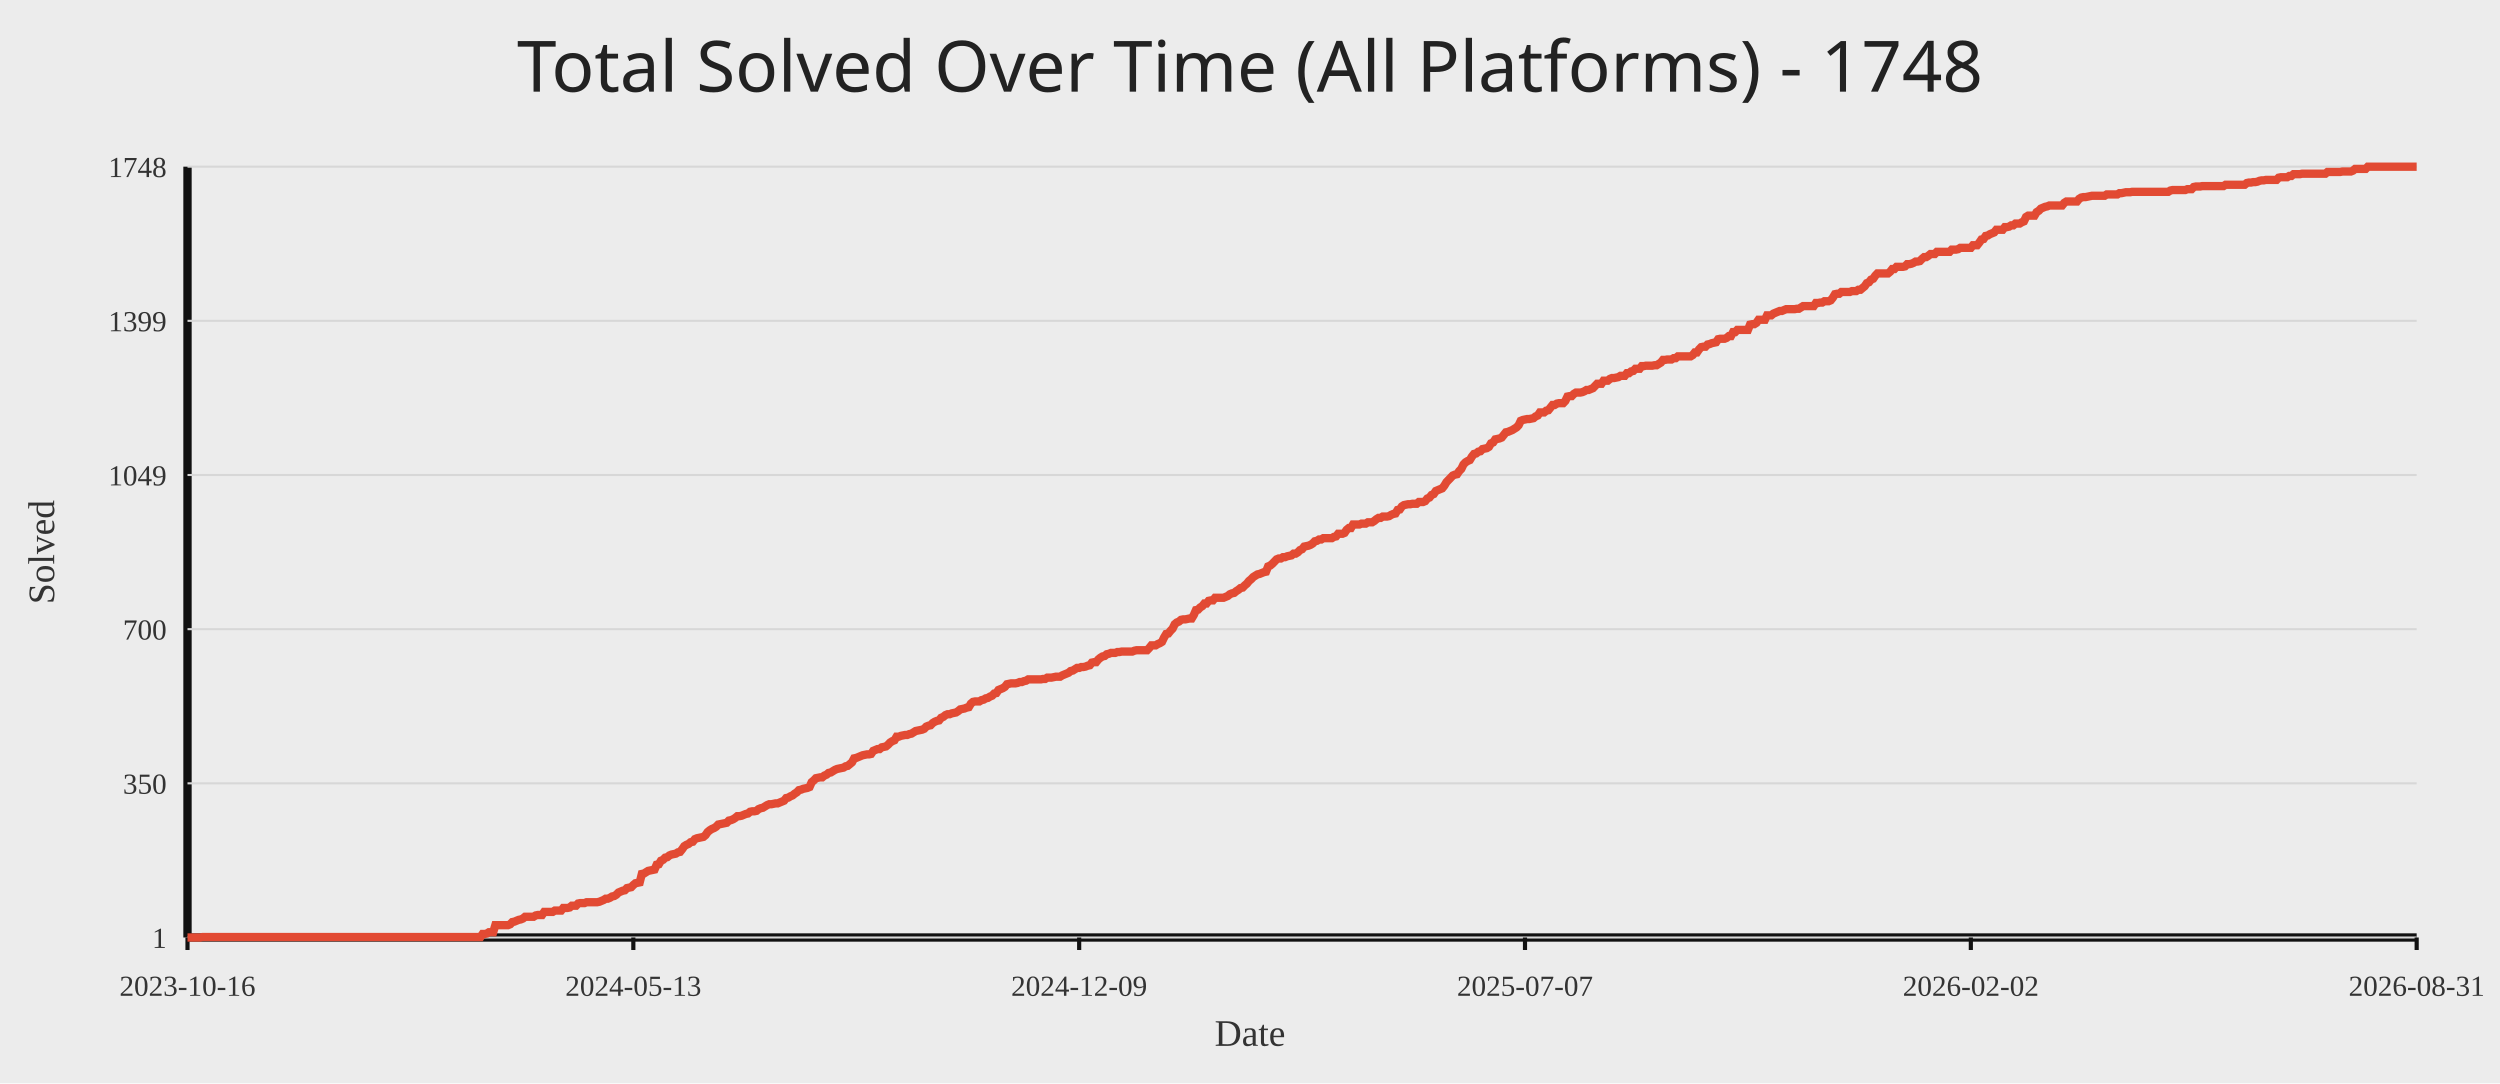
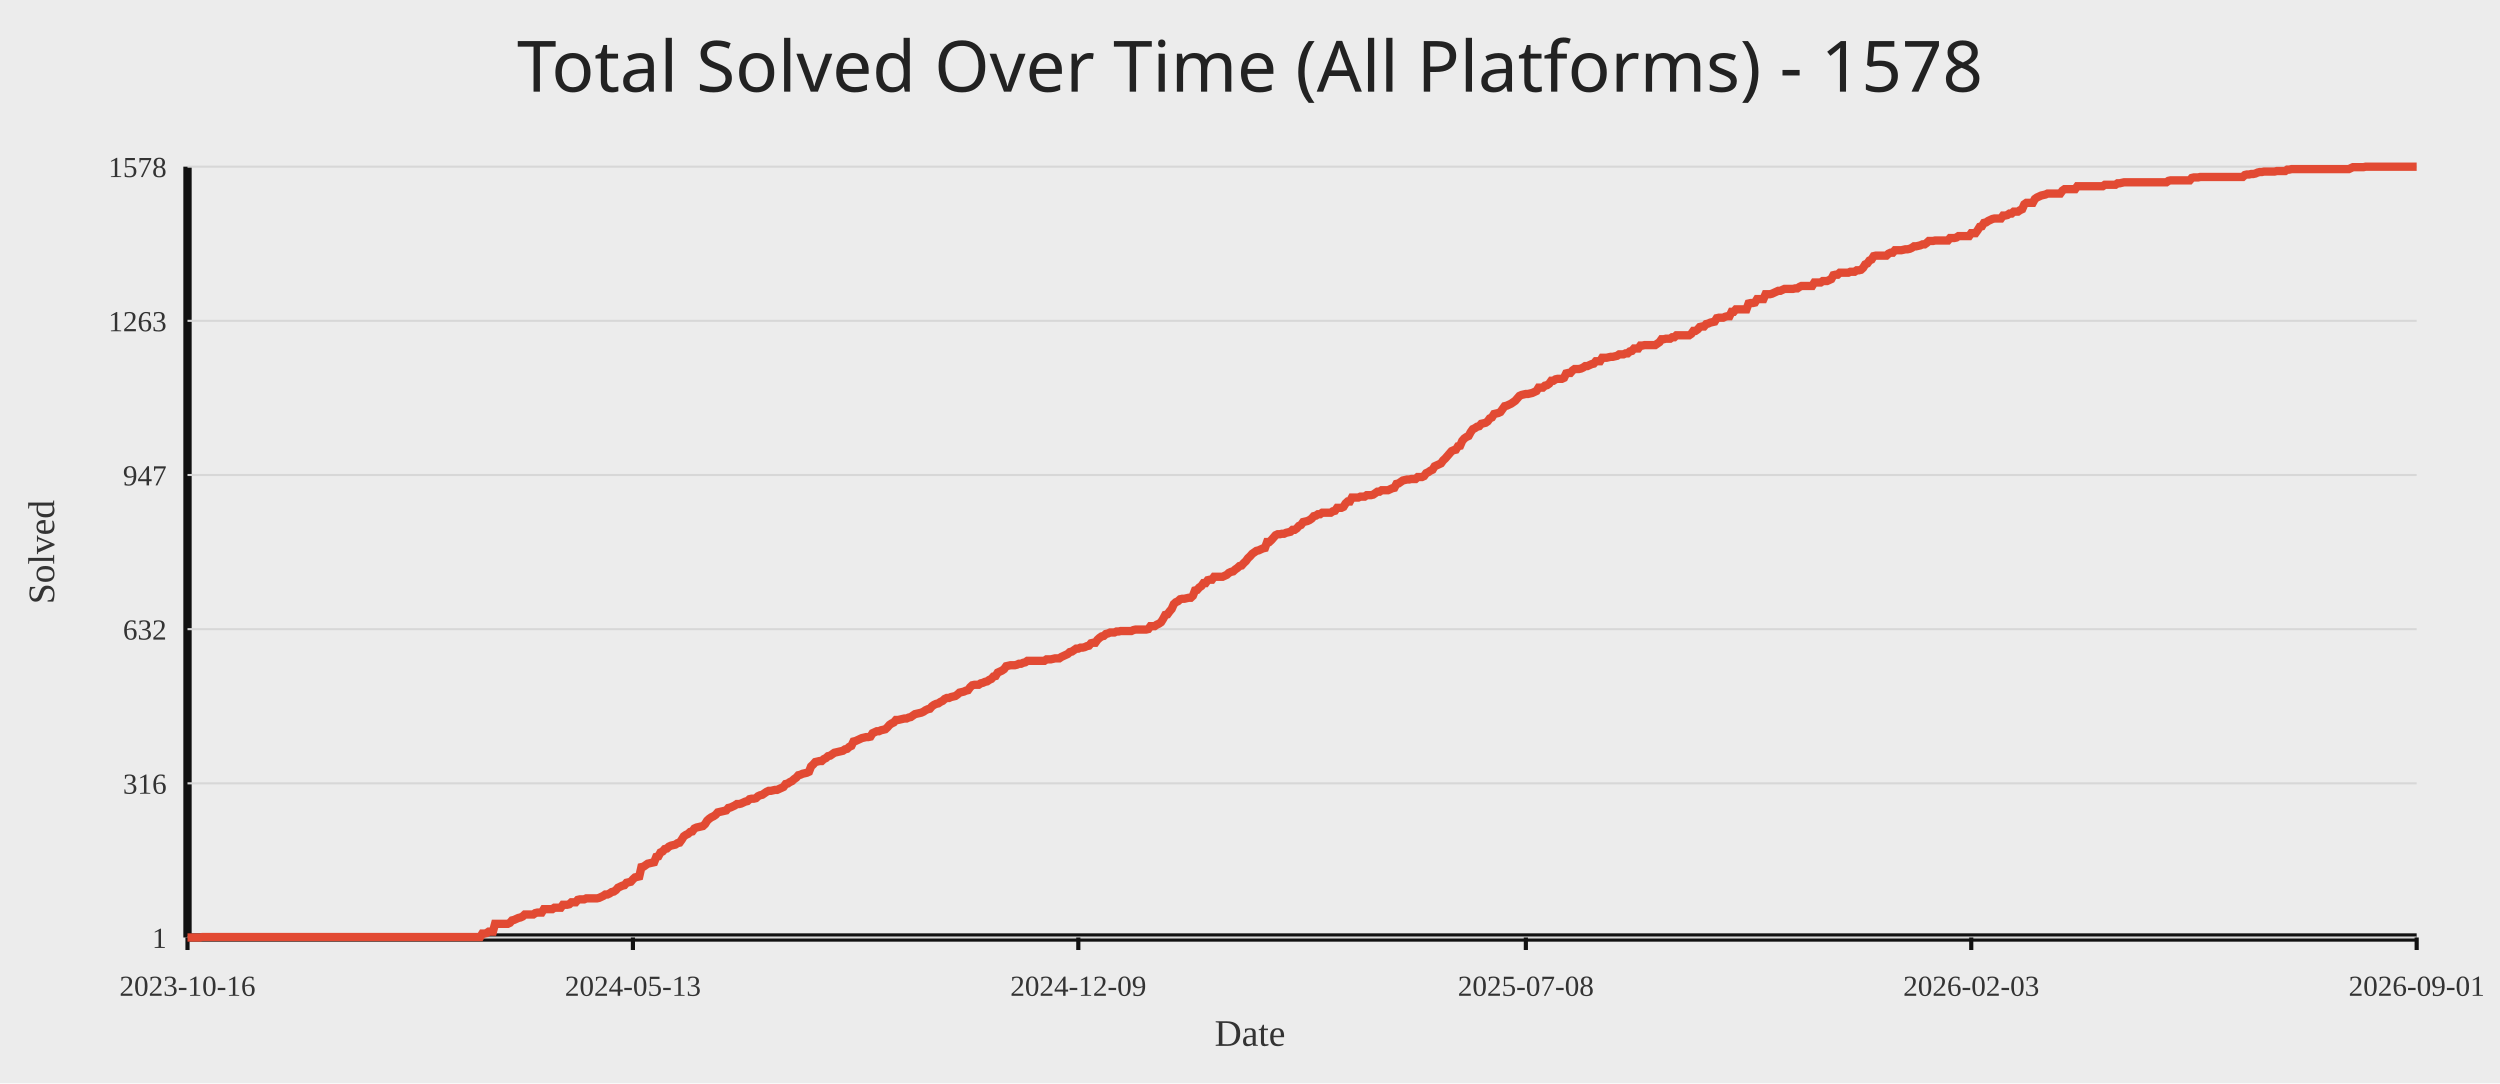
<svg xmlns="http://www.w3.org/2000/svg" width="1200" height="520">
  <rect width="100%" height="100%" fill="#ececec" />
-   <text x="50%" y="44" text-anchor="middle" fill="#222" font-size="34" font-family="Comic Sans MS, Segoe UI">Total Solved Over Time (All Platforms) - 1748</text>
+   <text x="50%" y="44" text-anchor="middle" fill="#222" font-size="34" font-family="Comic Sans MS, Segoe UI">Total Solved Over Time (All Platforms) - 1578</text>
  <line x1="90" y1="450" x2="1160" y2="450" stroke="#111" stroke-width="4" />
  <line x1="90" y1="80" x2="90" y2="450" stroke="#111" stroke-width="4" />
  <line x1="90" y1="450.00" x2="1160" y2="450.00" stroke="#d7d7d7" stroke-width="1" />
  <text x="80" y="455.00" text-anchor="end" fill="#333" font-size="14">1</text>
  <line x1="90" y1="376.00" x2="1160" y2="376.00" stroke="#d7d7d7" stroke-width="1" />
-   <text x="80" y="381.00" text-anchor="end" fill="#333" font-size="14">350</text>
+   <text x="80" y="381.00" text-anchor="end" fill="#333" font-size="14">316</text>
  <line x1="90" y1="302.00" x2="1160" y2="302.00" stroke="#d7d7d7" stroke-width="1" />
-   <text x="80" y="307.00" text-anchor="end" fill="#333" font-size="14">700</text>
+   <text x="80" y="307.00" text-anchor="end" fill="#333" font-size="14">632</text>
  <line x1="90" y1="228.00" x2="1160" y2="228.00" stroke="#d7d7d7" stroke-width="1" />
-   <text x="80" y="233.00" text-anchor="end" fill="#333" font-size="14">1049</text>
+   <text x="80" y="233.00" text-anchor="end" fill="#333" font-size="14">947</text>
  <line x1="90" y1="154.00" x2="1160" y2="154.00" stroke="#d7d7d7" stroke-width="1" />
-   <text x="80" y="159.00" text-anchor="end" fill="#333" font-size="14">1399</text>
+   <text x="80" y="159.00" text-anchor="end" fill="#333" font-size="14">1263</text>
  <line x1="90" y1="80.00" x2="1160" y2="80.00" stroke="#d7d7d7" stroke-width="1" />
-   <text x="80" y="85.00" text-anchor="end" fill="#333" font-size="14">1748</text>
+   <text x="80" y="85.00" text-anchor="end" fill="#333" font-size="14">1578</text>
  <line x1="90.00" y1="450" x2="90.00" y2="456" stroke="#111" stroke-width="2" />
  <text x="90.00" y="478" text-anchor="middle" fill="#333" font-size="14">2023-10-16</text>
-   <line x1="304.00" y1="450" x2="304.00" y2="456" stroke="#111" stroke-width="2" />
-   <text x="304.00" y="478" text-anchor="middle" fill="#333" font-size="14">2024-05-13</text>
-   <line x1="518.00" y1="450" x2="518.00" y2="456" stroke="#111" stroke-width="2" />
-   <text x="518.00" y="478" text-anchor="middle" fill="#333" font-size="14">2024-12-09</text>
-   <line x1="732.00" y1="450" x2="732.00" y2="456" stroke="#111" stroke-width="2" />
-   <text x="732.00" y="478" text-anchor="middle" fill="#333" font-size="14">2025-07-07</text>
-   <line x1="946.00" y1="450" x2="946.00" y2="456" stroke="#111" stroke-width="2" />
-   <text x="946.00" y="478" text-anchor="middle" fill="#333" font-size="14">2026-02-02</text>
+   <line x1="303.80" y1="450" x2="303.80" y2="456" stroke="#111" stroke-width="2" />
+   <text x="303.80" y="478" text-anchor="middle" fill="#333" font-size="14">2024-05-13</text>
+   <line x1="517.59" y1="450" x2="517.59" y2="456" stroke="#111" stroke-width="2" />
+   <text x="517.59" y="478" text-anchor="middle" fill="#333" font-size="14">2024-12-09</text>
+   <line x1="732.41" y1="450" x2="732.41" y2="456" stroke="#111" stroke-width="2" />
+   <text x="732.41" y="478" text-anchor="middle" fill="#333" font-size="14">2025-07-08</text>
+   <line x1="946.20" y1="450" x2="946.20" y2="456" stroke="#111" stroke-width="2" />
+   <text x="946.20" y="478" text-anchor="middle" fill="#333" font-size="14">2026-02-03</text>
  <line x1="1160.00" y1="450" x2="1160.00" y2="456" stroke="#111" stroke-width="2" />
-   <text x="1160.00" y="478" text-anchor="middle" fill="#333" font-size="14">2026-08-31</text>
-   <polyline fill="none" stroke="#e24a33" stroke-width="4" points="90.00,450.00 91.02,450.00 92.04,450.00 93.06,450.00 94.08,450.00 95.10,450.00 96.11,450.00 97.13,449.79 98.15,449.79 99.17,449.79 100.19,449.79 101.21,449.79 102.23,449.79 103.25,449.79 104.27,449.79 105.29,449.79 106.30,449.79 107.32,449.79 108.34,449.79 109.36,449.79 110.38,449.79 111.40,449.79 112.42,449.79 113.44,449.79 114.46,449.79 115.48,449.79 116.50,449.79 117.51,449.79 118.53,449.79 119.55,449.79 120.57,449.79 121.59,449.79 122.61,449.79 123.63,449.79 124.65,449.79 125.67,449.79 126.69,449.79 127.70,449.79 128.72,449.79 129.74,449.79 130.76,449.79 131.78,449.79 132.80,449.79 133.82,449.79 134.84,449.79 135.86,449.79 136.88,449.79 137.90,449.79 138.91,449.79 139.93,449.79 140.95,449.79 141.97,449.79 142.99,449.79 144.01,449.79 145.03,449.79 146.05,449.79 147.07,449.79 148.09,449.79 149.10,449.79 150.12,449.79 151.14,449.79 152.16,449.79 153.18,449.79 154.20,449.79 155.22,449.79 156.24,449.79 157.26,449.79 158.28,449.79 159.30,449.79 160.31,449.79 161.33,449.79 162.35,449.79 163.37,449.79 164.39,449.79 165.41,449.79 166.43,449.79 167.45,449.79 168.47,449.79 169.49,449.79 170.50,449.79 171.52,449.79 172.54,449.79 173.56,449.79 174.58,449.79 175.60,449.79 176.62,449.79 177.64,449.79 178.66,449.79 179.68,449.79 180.70,449.79 181.71,449.79 182.73,449.79 183.75,449.79 184.77,449.79 185.79,449.79 186.81,449.79 187.83,449.79 188.85,449.79 189.87,449.79 190.89,449.79 191.90,449.79 192.92,449.79 193.94,449.79 194.96,449.79 195.98,449.79 197.00,449.79 198.02,449.79 199.04,449.79 200.06,449.79 201.08,449.79 202.10,449.79 203.11,449.79 204.13,449.79 205.15,449.79 206.17,449.79 207.19,449.79 208.21,449.79 209.23,449.79 210.25,449.79 211.27,449.79 212.29,449.79 213.30,449.79 214.32,449.79 215.34,449.79 216.36,449.79 217.38,449.79 218.40,449.79 219.42,449.79 220.44,449.79 221.46,449.79 222.48,449.79 223.50,449.79 224.51,449.79 225.53,449.79 226.55,449.79 227.57,449.79 228.59,449.79 229.61,449.79 230.63,449.79 231.65,448.31 232.67,448.31 233.69,448.09 234.70,447.46 235.72,447.46 236.74,447.46 237.76,444.07 238.78,444.07 239.80,444.07 240.82,444.07 241.84,444.07 242.86,444.07 243.88,444.07 244.90,443.65 245.91,442.59 246.93,442.38 247.95,441.95 248.97,441.53 249.99,441.32 251.01,440.89 252.03,440.05 253.05,440.05 254.07,440.05 255.09,440.05 256.10,440.05 257.12,439.41 258.14,439.20 259.16,439.20 260.18,439.20 261.20,437.72 262.22,437.72 263.24,437.72 264.26,437.72 265.28,437.72 266.30,437.08 267.31,437.08 268.33,437.08 269.35,437.08 270.37,435.81 271.39,435.81 272.41,435.81 273.43,435.60 274.45,434.75 275.47,434.75 276.49,434.75 277.50,433.69 278.52,433.48 279.54,433.48 280.56,433.48 281.58,433.06 282.60,433.06 283.62,433.06 284.64,433.06 285.66,433.06 286.68,433.06 287.70,432.84 288.71,432.42 289.73,432.00 290.75,431.36 291.77,431.36 292.79,430.94 293.81,430.30 294.83,430.09 295.85,429.46 296.87,428.40 297.89,427.97 298.90,427.55 299.92,427.34 300.94,426.28 301.96,426.07 302.98,425.86 304.00,424.80 305.02,423.95 306.04,423.74 307.06,423.53 308.08,419.50 309.10,419.29 310.11,418.65 311.13,418.02 312.15,417.81 313.17,417.60 314.19,417.38 315.21,415.05 316.23,414.84 317.25,413.15 318.27,412.72 319.29,411.67 320.30,411.45 321.32,410.61 322.34,410.18 323.36,409.97 324.38,409.76 325.40,409.12 326.42,408.91 327.44,407.64 328.46,406.16 329.48,405.52 330.50,405.10 331.51,404.25 332.53,404.04 333.55,402.77 334.57,402.35 335.59,402.14 336.61,401.92 337.63,401.71 338.65,400.86 339.67,399.38 340.69,398.53 341.70,397.90 342.72,397.48 343.74,396.84 344.76,395.78 345.78,395.57 346.80,395.36 347.82,395.15 348.84,394.93 349.86,393.88 350.88,393.66 351.90,393.24 352.91,392.60 353.93,391.76 354.95,391.76 355.97,391.55 356.99,391.12 358.01,390.70 359.03,390.49 360.05,389.64 361.07,389.43 362.09,389.43 363.10,389.22 364.12,388.37 365.14,387.95 366.16,387.73 367.18,387.10 368.20,386.46 369.22,386.04 370.24,386.04 371.26,385.83 372.28,385.62 373.30,385.62 374.31,385.19 375.33,384.77 376.35,384.34 377.37,383.07 378.39,382.86 379.41,382.23 380.43,381.80 381.45,380.96 382.47,380.32 383.49,379.26 384.50,379.05 385.52,378.63 386.54,378.41 387.56,378.20 388.58,377.78 389.60,375.45 390.62,374.60 391.64,373.54 392.66,373.33 393.68,373.12 394.70,373.12 395.71,372.27 396.73,371.85 397.75,371.00 398.77,370.79 399.79,370.15 400.81,369.52 401.83,369.10 402.85,368.88 403.87,368.67 404.89,368.46 405.90,367.82 406.92,367.61 407.94,366.77 408.96,365.92 409.98,364.01 411.00,363.80 412.02,363.38 413.04,362.95 414.06,362.53 415.08,362.32 416.10,362.11 417.11,362.11 418.13,361.89 419.15,360.41 420.17,359.99 421.19,359.56 422.21,359.56 423.23,358.72 424.25,358.51 425.27,358.29 426.29,357.45 427.30,356.39 428.32,355.75 429.34,355.33 430.36,353.63 431.38,353.63 432.40,353.21 433.42,353.00 434.44,352.79 435.46,352.79 436.48,352.36 437.50,352.15 438.51,351.52 439.53,350.88 440.55,350.67 441.57,350.46 442.59,350.25 443.61,349.82 444.63,348.76 445.65,348.34 446.67,348.13 447.69,347.07 448.70,346.43 449.72,346.01 450.74,345.80 451.76,344.53 452.78,344.10 453.80,343.26 454.82,342.83 455.84,342.83 456.86,342.41 457.88,342.20 458.90,341.99 459.91,341.35 460.93,340.50 461.95,340.29 462.97,340.08 463.99,339.66 465.01,339.44 466.03,337.75 467.05,336.90 468.07,336.69 469.09,336.69 470.10,336.69 471.12,336.06 472.14,335.84 473.16,335.21 474.18,335.00 475.20,334.36 476.22,333.94 477.24,332.88 478.26,332.67 479.28,331.18 480.30,330.76 481.31,330.34 482.33,329.70 483.35,328.43 484.37,328.22 485.39,328.01 486.41,328.01 487.43,328.01 488.45,327.80 489.47,327.37 490.49,327.37 491.50,326.95 492.52,326.74 493.54,326.10 494.56,326.10 495.58,326.10 496.60,326.10 497.62,326.10 498.64,326.10 499.66,326.10 500.68,325.89 501.70,325.89 502.71,325.25 503.73,325.25 504.75,325.25 505.77,325.04 506.79,324.83 507.81,324.83 508.83,324.83 509.85,324.20 510.87,323.77 511.89,323.35 512.90,322.93 513.92,322.08 514.94,321.87 515.96,321.23 516.98,320.60 518.00,320.60 519.02,320.17 520.04,320.17 521.06,319.96 522.08,319.54 523.10,319.32 524.11,318.05 525.13,317.84 526.15,317.84 527.17,316.57 528.19,315.72 529.21,315.09 530.23,314.88 531.25,314.03 532.27,313.82 533.29,313.39 534.30,313.39 535.32,313.39 536.34,312.97 537.36,312.97 538.38,312.76 539.40,312.76 540.42,312.76 541.44,312.76 542.46,312.76 543.48,312.76 544.50,312.34 545.51,312.12 546.53,312.12 547.55,312.12 548.57,312.12 549.59,312.12 550.61,312.12 551.63,311.06 552.65,309.79 553.67,309.79 554.69,309.79 555.70,309.16 556.72,308.73 557.74,308.10 558.76,305.98 559.78,304.29 560.80,304.08 561.82,302.80 562.84,301.75 563.86,299.63 564.88,298.78 565.90,298.36 566.91,297.51 567.93,297.30 568.95,297.30 569.97,297.09 570.99,296.87 572.01,296.87 573.03,295.18 574.05,292.85 575.07,292.64 576.09,291.58 577.10,290.94 578.12,289.67 579.14,289.67 580.16,288.40 581.18,288.19 582.20,288.19 583.22,286.92 584.24,286.92 585.26,286.92 586.28,286.92 587.30,286.92 588.31,286.50 589.33,286.07 590.35,285.23 591.37,284.80 592.39,284.59 593.41,283.74 594.43,283.11 595.45,282.26 596.47,282.05 597.49,280.99 598.50,280.14 599.52,278.87 600.54,278.03 601.56,276.97 602.58,276.33 603.60,275.70 604.62,275.48 605.64,275.06 606.66,274.64 607.68,274.42 608.70,271.88 609.71,271.46 610.73,270.61 611.75,269.55 612.77,268.49 613.79,268.07 614.81,268.07 615.83,267.44 616.85,267.44 617.87,267.01 618.89,266.80 619.90,266.59 620.92,265.74 621.94,265.74 622.96,265.11 623.98,264.05 625.00,263.62 626.02,262.35 627.04,262.14 628.06,261.93 629.08,261.51 630.10,260.87 631.11,259.81 632.13,259.60 633.15,258.96 634.17,258.96 635.19,258.33 636.21,258.33 637.23,258.33 638.25,258.33 639.27,258.33 640.29,257.69 641.30,257.48 642.32,256.21 643.34,256.21 644.36,256.21 645.38,255.79 646.40,254.30 647.42,253.46 648.44,253.46 649.46,251.76 650.48,251.76 651.50,251.76 652.51,251.76 653.53,251.34 654.55,251.34 655.57,251.34 656.59,250.70 657.61,250.70 658.63,250.70 659.65,250.07 660.67,249.22 661.69,248.59 662.70,248.59 663.72,247.95 664.74,247.95 665.76,247.95 666.78,247.74 667.80,247.10 668.82,246.68 669.84,246.47 670.86,244.77 671.88,244.56 672.90,243.08 673.91,242.44 674.93,242.23 675.95,242.02 676.97,242.02 677.99,241.81 679.01,241.81 680.03,241.81 681.05,240.96 682.07,240.96 683.09,240.96 684.10,240.54 685.12,239.27 686.14,238.84 687.16,237.57 688.18,237.15 689.20,235.67 690.22,235.24 691.24,234.82 692.26,234.40 693.28,233.13 694.30,231.43 695.31,230.37 696.33,229.31 697.35,228.25 698.37,227.83 699.39,227.62 700.41,226.14 701.43,225.08 702.45,222.96 703.47,221.90 704.49,221.27 705.50,220.84 706.52,219.15 707.54,217.88 708.56,217.66 709.58,216.82 710.60,216.61 711.62,215.55 712.64,215.33 713.66,215.12 714.68,214.49 715.70,212.79 716.71,212.37 717.73,210.89 718.75,210.68 719.77,210.46 720.79,210.04 721.81,208.77 722.83,207.50 723.85,207.29 724.87,206.86 725.89,206.44 726.90,205.80 727.92,205.17 728.94,204.11 729.96,201.99 730.98,201.57 732.00,201.36 733.02,201.14 734.04,201.14 735.06,200.93 736.08,200.72 737.10,199.87 738.11,199.45 739.13,197.97 740.15,197.97 741.17,197.97 742.19,197.12 743.21,196.91 744.23,195.64 745.25,194.37 746.27,194.37 747.29,193.73 748.30,193.52 749.32,193.52 750.34,193.52 751.36,192.46 752.38,190.34 753.40,190.13 754.42,190.13 755.44,189.07 756.46,188.44 757.48,188.44 758.50,188.44 759.51,188.23 760.53,187.80 761.55,187.17 762.57,187.17 763.59,186.74 764.61,186.32 765.63,185.26 766.65,184.20 767.67,184.20 768.69,184.20 769.70,182.72 770.72,182.72 771.74,182.72 772.76,181.87 773.78,181.45 774.80,181.45 775.82,181.24 776.84,181.02 777.86,180.39 778.88,180.39 779.90,180.39 780.91,179.12 781.93,179.12 782.95,178.27 783.97,178.06 784.99,177.00 786.01,177.00 787.03,177.00 788.05,175.73 789.07,175.73 790.09,175.52 791.10,175.52 792.12,175.52 793.14,175.52 794.16,175.31 795.18,175.31 796.20,174.67 797.22,174.04 798.24,172.76 799.26,172.76 800.28,172.55 801.30,172.55 802.31,172.55 803.33,171.92 804.35,171.92 805.37,171.07 806.39,171.07 807.41,171.07 808.43,171.07 809.45,171.07 810.47,171.07 811.49,171.07 812.50,170.44 813.52,169.16 814.54,169.16 815.56,167.68 816.58,166.62 817.60,166.41 818.62,166.41 819.64,165.35 820.66,165.14 821.68,164.72 822.70,164.50 823.71,164.29 824.73,162.81 825.75,162.60 826.77,162.60 827.79,162.60 828.81,162.18 829.83,161.33 830.85,161.33 831.87,159.42 832.89,159.42 833.90,158.36 834.92,158.36 835.94,158.36 836.96,158.36 837.98,158.36 839.00,158.36 840.02,155.82 841.04,155.61 842.06,155.61 843.08,154.97 844.10,153.49 845.11,153.49 846.13,153.49 847.15,153.49 848.17,151.37 849.19,151.37 850.21,151.37 851.23,150.53 852.25,150.10 853.27,149.68 854.29,149.26 855.30,149.26 856.32,148.83 857.34,148.41 858.36,148.41 859.38,148.41 860.40,148.41 861.42,148.41 862.44,148.20 863.46,148.20 864.48,147.56 865.50,146.93 866.51,146.93 867.53,146.93 868.55,146.93 869.57,146.93 870.59,146.93 871.61,145.44 872.63,145.44 873.65,145.23 874.67,145.23 875.69,144.60 876.70,144.60 877.72,144.60 878.74,144.17 879.76,142.90 880.78,141.21 881.80,141.00 882.82,141.00 883.84,140.15 884.86,140.15 885.88,140.15 886.90,140.15 887.91,140.15 888.93,139.73 889.95,139.73 890.97,139.73 891.99,139.09 893.01,139.09 894.03,138.24 895.05,137.40 896.07,135.91 897.09,135.49 898.10,134.22 899.12,133.80 900.14,132.31 901.16,131.25 902.18,131.25 903.20,131.25 904.22,131.25 905.24,131.25 906.26,131.25 907.28,130.41 908.30,129.14 909.31,129.14 910.33,128.08 911.35,128.08 912.37,128.08 913.39,128.08 914.41,127.86 915.43,126.81 916.45,126.81 917.47,126.59 918.49,126.17 919.50,125.54 920.52,125.54 921.54,125.32 922.56,124.26 923.58,123.42 924.60,123.42 925.62,122.78 926.64,121.93 927.66,121.93 928.68,121.93 929.70,120.88 930.71,120.88 931.73,120.88 932.75,120.88 933.77,120.88 934.79,120.88 935.81,120.88 936.83,119.82 937.85,119.82 938.87,119.82 939.89,119.61 940.90,118.97 941.92,118.97 942.94,118.97 943.96,118.97 944.98,118.97 946.00,118.97 947.02,117.70 948.04,117.70 949.06,117.70 950.08,116.43 951.10,114.95 952.11,114.73 953.13,113.25 954.15,113.04 955.17,112.40 956.19,111.98 957.21,111.56 958.23,110.29 959.25,110.29 960.27,110.29 961.29,110.29 962.30,109.02 963.32,109.02 964.34,108.80 965.36,108.17 966.38,108.17 967.40,107.32 968.42,107.32 969.44,107.32 970.46,106.69 971.48,106.26 972.50,104.14 973.51,103.51 974.53,103.51 975.55,103.51 976.57,103.51 977.59,101.81 978.61,101.18 979.63,100.12 980.65,99.70 981.67,99.27 982.69,99.06 983.70,98.64 984.72,98.64 985.74,98.64 986.76,98.64 987.78,98.64 988.80,98.64 989.82,98.64 990.84,97.37 991.86,96.73 992.88,96.73 993.90,96.73 994.91,96.73 995.93,96.73 996.95,96.73 997.97,95.46 998.99,94.83 1000.01,94.61 1001.03,94.61 1002.05,94.40 1003.07,94.19 1004.09,93.98 1005.10,93.98 1006.12,93.98 1007.14,93.98 1008.16,93.98 1009.18,93.98 1010.20,93.98 1011.22,93.34 1012.24,93.34 1013.26,93.34 1014.28,93.34 1015.30,93.34 1016.31,93.34 1017.33,92.71 1018.35,92.71 1019.37,92.50 1020.39,92.28 1021.41,92.28 1022.43,92.28 1023.45,92.07 1024.47,92.07 1025.49,92.07 1026.50,92.07 1027.52,92.07 1028.54,92.07 1029.56,92.07 1030.58,92.07 1031.60,92.07 1032.62,92.07 1033.64,92.07 1034.66,92.07 1035.68,92.07 1036.70,92.07 1037.71,92.07 1038.73,92.07 1039.75,92.07 1040.77,92.07 1041.79,91.44 1042.81,91.22 1043.83,91.22 1044.85,91.22 1045.87,91.22 1046.89,91.22 1047.90,91.22 1048.92,91.22 1049.94,90.80 1050.96,90.80 1051.98,90.80 1053.00,89.74 1054.02,89.53 1055.04,89.53 1056.06,89.53 1057.08,89.32 1058.10,89.32 1059.11,89.32 1060.13,89.32 1061.15,89.32 1062.17,89.32 1063.19,89.32 1064.21,89.32 1065.23,89.32 1066.25,89.32 1067.27,89.32 1068.29,88.68 1069.30,88.68 1070.32,88.68 1071.34,88.68 1072.36,88.68 1073.38,88.68 1074.40,88.68 1075.42,88.68 1076.44,88.68 1077.46,88.68 1078.48,87.84 1079.50,87.62 1080.51,87.62 1081.53,87.41 1082.55,87.41 1083.57,87.20 1084.59,86.78 1085.61,86.57 1086.63,86.57 1087.65,86.35 1088.67,86.35 1089.69,86.35 1090.70,86.35 1091.72,86.35 1092.74,86.35 1093.76,85.29 1094.78,85.08 1095.80,85.08 1096.82,85.08 1097.84,85.08 1098.86,84.45 1099.88,84.45 1100.90,83.60 1101.91,83.60 1102.93,83.60 1103.95,83.60 1104.97,83.39 1105.99,83.39 1107.01,83.39 1108.03,83.39 1109.05,83.39 1110.07,83.39 1111.09,83.39 1112.10,83.39 1113.12,83.39 1114.14,83.39 1115.16,83.39 1116.18,83.39 1117.20,82.54 1118.22,82.54 1119.24,82.54 1120.26,82.54 1121.28,82.54 1122.30,82.54 1123.31,82.54 1124.33,82.33 1125.35,82.33 1126.37,82.33 1127.39,82.33 1128.41,82.33 1129.43,81.91 1130.45,81.06 1131.47,81.06 1132.49,81.06 1133.50,81.06 1134.52,81.06 1135.54,81.06 1136.56,80.00 1137.58,80.00 1138.60,80.00 1139.62,80.00 1140.64,80.00 1141.66,80.00 1142.68,80.00 1143.70,80.00 1144.71,80.00 1145.73,80.00 1146.75,80.00 1147.77,80.00 1148.79,80.00 1149.81,80.00 1150.83,80.00 1151.85,80.00 1152.87,80.00 1153.89,80.00 1154.90,80.00 1155.92,80.00 1156.94,80.00 1157.96,80.00 1158.98,80.00 1160.00,80.00" />
+   <text x="1160.00" y="478" text-anchor="middle" fill="#333" font-size="14">2026-09-01</text>
+   <polyline fill="none" stroke="#e24a33" stroke-width="4" points="90.00,450.00 91.02,450.00 92.04,450.00 93.05,450.00 94.07,450.00 95.09,450.00 96.11,450.00 97.13,449.77 98.14,449.77 99.16,449.77 100.18,449.77 101.20,449.77 102.22,449.77 103.24,449.77 104.25,449.77 105.27,449.77 106.29,449.77 107.31,449.77 108.33,449.77 109.34,449.77 110.36,449.77 111.38,449.77 112.40,449.77 113.42,449.77 114.43,449.77 115.45,449.77 116.47,449.77 117.49,449.77 118.51,449.77 119.52,449.77 120.54,449.77 121.56,449.77 122.58,449.77 123.60,449.77 124.61,449.77 125.63,449.77 126.65,449.77 127.67,449.77 128.69,449.77 129.71,449.77 130.72,449.77 131.74,449.77 132.76,449.77 133.78,449.77 134.80,449.77 135.81,449.77 136.83,449.77 137.85,449.77 138.87,449.77 139.89,449.77 140.90,449.77 141.92,449.77 142.94,449.77 143.96,449.77 144.98,449.77 145.99,449.77 147.01,449.77 148.03,449.77 149.05,449.77 150.07,449.77 151.08,449.77 152.10,449.77 153.12,449.77 154.14,449.77 155.16,449.77 156.18,449.77 157.19,449.77 158.21,449.77 159.23,449.77 160.25,449.77 161.27,449.77 162.28,449.77 163.30,449.77 164.32,449.77 165.34,449.77 166.36,449.77 167.37,449.77 168.39,449.77 169.41,449.77 170.43,449.77 171.45,449.77 172.46,449.77 173.48,449.77 174.50,449.77 175.52,449.77 176.54,449.77 177.55,449.77 178.57,449.77 179.59,449.77 180.61,449.77 181.63,449.77 182.65,449.77 183.66,449.77 184.68,449.77 185.70,449.77 186.72,449.77 187.74,449.77 188.75,449.77 189.77,449.77 190.79,449.77 191.81,449.77 192.83,449.77 193.84,449.77 194.86,449.77 195.88,449.77 196.90,449.77 197.92,449.77 198.93,449.77 199.95,449.77 200.97,449.77 201.99,449.77 203.01,449.77 204.02,449.77 205.04,449.77 206.06,449.77 207.08,449.77 208.10,449.77 209.12,449.77 210.13,449.77 211.15,449.77 212.17,449.77 213.19,449.77 214.21,449.77 215.22,449.77 216.24,449.77 217.26,449.77 218.28,449.77 219.30,449.77 220.31,449.77 221.33,449.77 222.35,449.77 223.37,449.77 224.39,449.77 225.40,449.77 226.42,449.77 227.44,449.77 228.46,449.77 229.48,449.77 230.49,449.77 231.51,448.12 232.53,448.12 233.55,447.89 234.57,447.18 235.59,447.18 236.60,447.18 237.62,443.43 238.64,443.43 239.66,443.43 240.68,443.43 241.69,443.43 242.71,443.43 243.73,443.43 244.75,442.96 245.77,441.79 246.78,441.55 247.80,441.08 248.82,440.62 249.84,440.38 250.86,439.91 251.87,438.97 252.89,438.97 253.91,438.97 254.93,438.97 255.95,438.97 256.96,438.27 257.98,438.03 259.00,438.03 260.02,438.03 261.04,436.39 262.06,436.39 263.07,436.39 264.09,436.39 265.11,436.39 266.13,435.69 267.15,435.69 268.16,435.69 269.18,435.69 270.20,434.28 271.22,434.28 272.24,434.28 273.25,434.05 274.27,433.11 275.29,433.11 276.31,433.11 277.33,431.93 278.34,431.70 279.36,431.70 280.38,431.70 281.40,431.23 282.42,431.23 283.43,431.23 284.45,431.23 285.47,431.23 286.49,431.23 287.51,431.00 288.53,430.53 289.54,430.06 290.56,429.35 291.58,429.35 292.60,428.88 293.62,428.18 294.63,427.95 295.65,427.24 296.67,426.07 297.69,425.60 298.71,425.13 299.72,424.90 300.74,423.72 301.76,423.49 302.78,423.25 303.80,422.08 304.81,421.14 305.83,420.91 306.85,420.67 307.87,416.21 308.89,415.98 309.90,415.28 310.92,414.57 311.94,414.34 312.96,414.10 313.98,413.87 315.00,411.29 316.01,411.05 317.03,409.18 318.05,408.71 319.07,407.53 320.09,407.30 321.10,406.36 322.12,405.89 323.14,405.66 324.16,405.42 325.18,404.72 326.19,404.48 327.21,403.08 328.23,401.43 329.25,400.73 330.27,400.26 331.28,399.32 332.30,399.09 333.32,397.68 334.34,397.21 335.36,396.98 336.37,396.74 337.39,396.51 338.41,395.57 339.43,393.93 340.45,392.99 341.47,392.28 342.48,391.81 343.50,391.11 344.52,389.94 345.54,389.70 346.56,389.47 347.57,389.23 348.59,389.00 349.61,387.82 350.63,387.59 351.65,387.12 352.66,386.65 353.68,385.95 354.70,385.95 355.72,385.71 356.74,385.24 357.75,384.77 358.77,384.54 359.79,383.60 360.81,383.37 361.83,383.37 362.84,383.13 363.86,382.19 364.88,381.72 365.90,381.49 366.92,380.79 367.94,380.08 368.95,379.61 369.97,379.61 370.99,379.38 372.01,379.14 373.03,379.14 374.04,378.67 375.06,378.21 376.08,377.74 377.10,376.33 378.12,376.09 379.13,375.39 380.15,374.92 381.17,373.98 382.19,373.28 383.21,372.11 384.22,371.87 385.24,371.40 386.26,371.17 387.28,370.93 388.30,370.46 389.31,367.88 390.33,366.94 391.35,365.77 392.37,365.54 393.39,365.30 394.41,365.30 395.42,364.36 396.44,363.89 397.46,362.95 398.48,362.72 399.50,362.02 400.51,361.31 401.53,361.08 402.55,360.84 403.57,360.61 404.59,360.37 405.60,359.67 406.62,359.44 407.64,358.50 408.66,358.03 409.68,355.92 410.69,355.68 411.71,355.21 412.73,354.74 413.75,354.27 414.77,354.04 415.78,353.80 416.80,353.80 417.82,353.57 418.84,351.93 419.86,351.46 420.88,350.99 421.89,350.99 422.91,350.52 423.93,350.29 424.95,350.05 425.97,349.11 426.98,347.94 428.00,347.24 429.02,346.77 430.04,345.59 431.06,345.59 432.07,345.36 433.09,345.12 434.11,344.89 435.13,344.89 436.15,344.42 437.16,344.19 438.18,343.48 439.20,342.78 440.22,342.54 441.24,342.31 442.25,342.07 443.27,341.60 444.29,340.90 445.31,340.43 446.33,340.20 447.35,339.02 448.36,338.32 449.38,337.85 450.40,337.62 451.42,336.91 452.44,336.44 453.45,335.50 454.47,335.03 455.49,335.03 456.51,334.57 457.53,334.33 458.54,334.10 459.56,333.39 460.58,332.45 461.60,332.22 462.62,331.98 463.63,331.52 464.65,331.28 465.67,329.87 466.69,328.93 467.71,328.70 468.73,328.70 469.74,328.70 470.76,328.00 471.78,327.76 472.80,327.29 473.82,327.06 474.83,326.35 475.85,325.88 476.87,324.71 477.89,324.48 478.91,322.83 479.92,322.37 480.94,321.90 481.96,321.19 482.98,319.78 484.00,319.55 485.01,319.32 486.03,319.32 487.05,319.32 488.07,319.08 489.09,318.61 490.10,318.61 491.12,318.14 492.14,317.91 493.16,317.20 494.18,317.20 495.20,317.20 496.21,317.20 497.23,317.20 498.25,317.20 499.27,317.20 500.29,317.20 501.30,317.20 502.32,316.50 503.34,316.50 504.36,316.50 505.38,316.27 506.39,316.03 507.41,316.03 508.43,316.03 509.45,315.33 510.47,314.86 511.48,314.39 512.50,313.92 513.52,312.98 514.54,312.75 515.56,312.04 516.57,311.34 517.59,311.34 518.61,310.87 519.63,310.87 520.65,310.63 521.67,310.16 522.68,309.93 523.70,308.76 524.72,308.52 525.74,308.52 526.76,307.11 527.77,306.18 528.79,305.47 529.81,305.24 530.83,304.30 531.85,304.06 532.86,303.60 533.88,303.60 534.90,303.60 535.92,303.13 536.94,303.13 537.95,302.89 538.97,302.89 539.99,302.89 541.01,302.89 542.03,302.89 543.04,302.89 544.06,302.42 545.08,302.19 546.10,302.19 547.12,302.19 548.14,302.19 549.15,302.19 550.17,302.19 551.19,301.95 552.21,300.55 553.23,300.55 554.24,300.55 555.26,299.84 556.28,299.37 557.30,298.67 558.32,297.03 559.33,295.15 560.35,294.91 561.37,293.51 562.39,292.33 563.41,289.99 564.42,289.05 565.44,288.58 566.46,287.64 567.48,287.41 568.50,287.41 569.51,287.17 570.53,286.94 571.55,286.94 572.57,286.00 573.59,283.42 574.61,283.18 575.62,282.01 576.64,281.31 577.66,279.90 578.68,279.90 579.70,278.49 580.71,278.26 581.73,278.26 582.75,276.85 583.77,276.85 584.79,276.85 585.80,276.85 586.82,276.85 587.84,276.38 588.86,275.91 589.88,274.97 590.89,274.50 591.91,274.27 592.93,273.33 593.95,272.63 594.97,271.69 595.98,271.45 597.00,270.28 598.02,269.34 599.04,267.93 600.06,266.99 601.08,265.82 602.09,265.12 603.11,264.41 604.13,264.18 605.15,263.71 606.17,263.24 607.18,263.01 608.20,260.19 609.22,260.19 610.24,259.25 611.26,258.08 612.27,256.91 613.29,256.44 614.31,256.44 615.33,256.20 616.35,256.20 617.36,255.73 618.38,255.50 619.40,255.26 620.42,254.32 621.44,254.32 622.45,253.62 623.47,252.45 624.49,251.98 625.51,250.57 626.53,250.34 627.55,250.10 628.56,249.63 629.58,248.93 630.60,247.76 631.62,247.52 632.64,246.82 633.65,246.82 634.67,246.11 635.69,246.11 636.71,246.11 637.73,246.11 638.74,246.11 639.76,245.41 640.78,245.17 641.80,243.77 642.82,243.77 643.83,243.77 644.85,243.30 645.87,241.66 646.89,240.72 647.91,240.72 648.92,238.84 649.94,238.84 650.96,238.84 651.98,238.84 653.00,238.37 654.02,238.37 655.03,238.37 656.05,237.67 657.07,237.67 658.09,237.67 659.11,237.43 660.12,236.73 661.14,236.02 662.16,236.02 663.18,235.32 664.20,235.32 665.21,235.32 666.23,235.32 667.25,234.85 668.27,234.38 669.29,234.15 670.30,232.27 671.32,232.04 672.34,231.33 673.36,230.63 674.38,230.39 675.39,230.16 676.41,230.16 677.43,229.92 678.45,229.92 679.47,229.92 680.49,228.99 681.50,228.99 682.52,228.99 683.54,228.52 684.56,227.11 685.58,226.64 686.59,225.94 687.61,225.47 688.63,223.82 689.65,223.35 690.67,222.89 691.68,222.42 692.70,221.01 693.72,220.07 694.74,218.90 695.76,217.72 696.77,216.55 697.79,216.08 698.81,215.85 699.83,214.20 700.85,213.97 701.86,211.62 702.88,210.45 703.90,209.75 704.92,209.28 705.94,207.40 706.96,205.99 707.97,205.52 708.99,204.82 710.01,204.58 711.03,203.41 712.05,203.18 713.06,202.94 714.08,202.24 715.10,200.83 716.12,200.36 717.14,198.72 718.15,198.48 719.17,198.25 720.19,197.78 721.21,196.37 722.23,194.97 723.24,194.73 724.26,194.26 725.28,193.79 726.30,193.09 727.32,192.38 728.33,191.21 729.35,190.04 730.37,189.57 731.39,189.33 732.41,189.10 733.43,189.10 734.44,188.86 735.46,188.63 736.48,188.16 737.50,187.69 738.52,186.05 739.53,186.05 740.55,186.05 741.57,185.11 742.59,184.88 743.61,184.17 744.62,182.76 745.64,182.76 746.66,182.06 747.68,181.83 748.70,181.83 749.71,181.83 750.73,181.36 751.75,179.25 752.77,179.01 753.79,179.01 754.80,177.84 755.82,177.13 756.84,177.13 757.86,177.13 758.88,176.90 759.90,176.43 760.91,175.73 761.93,175.73 762.95,175.26 763.97,174.79 764.99,174.55 766.00,173.38 767.02,173.38 768.04,173.38 769.06,171.74 770.08,171.74 771.09,171.74 772.11,171.50 773.13,171.27 774.15,171.27 775.17,171.03 776.18,170.80 777.20,170.10 778.22,170.10 779.24,170.10 780.26,169.63 781.27,169.63 782.29,168.69 783.31,168.45 784.33,167.28 785.35,167.28 786.37,167.28 787.38,165.87 788.40,165.87 789.42,165.64 790.44,165.64 791.46,165.64 792.47,165.64 793.49,165.64 794.51,165.64 795.53,164.93 796.55,164.23 797.56,162.82 798.58,162.82 799.60,162.59 800.62,162.59 801.64,162.59 802.65,161.88 803.67,161.88 804.69,160.94 805.71,160.94 806.73,160.94 807.75,160.94 808.76,160.94 809.78,160.94 810.80,160.94 811.82,160.24 812.84,158.83 813.85,158.83 814.87,158.13 815.89,156.96 816.91,156.72 817.93,156.72 818.94,155.55 819.96,155.31 820.98,154.84 822.00,154.61 823.02,154.38 824.03,152.73 825.05,152.50 826.07,152.50 827.09,152.50 828.11,152.03 829.12,151.79 830.14,151.79 831.16,149.68 832.18,149.68 833.20,148.51 834.22,148.51 835.23,148.51 836.25,148.51 837.27,148.51 838.29,148.51 839.31,145.69 840.32,145.46 841.34,145.46 842.36,145.23 843.38,143.58 844.40,143.58 845.41,143.58 846.43,143.58 847.45,141.24 848.47,141.24 849.49,141.24 850.50,141.00 851.52,140.53 852.54,140.06 853.56,139.59 854.58,139.59 855.59,139.12 856.61,138.66 857.63,138.66 858.65,138.66 859.67,138.66 860.69,138.66 861.70,138.42 862.72,138.42 863.74,137.72 864.76,137.25 865.78,137.25 866.79,137.25 867.81,137.25 868.83,137.25 869.85,137.25 870.87,135.61 871.88,135.61 872.90,135.61 873.92,135.61 874.94,134.90 875.96,134.90 876.97,134.90 877.99,134.43 879.01,133.96 880.03,132.09 881.05,131.85 882.06,131.85 883.08,130.91 884.10,130.91 885.12,130.91 886.14,130.91 887.16,130.91 888.17,130.44 889.19,130.44 890.21,130.44 891.23,129.74 892.25,129.74 893.26,129.51 894.28,128.57 895.30,126.92 896.32,126.46 897.34,125.05 898.35,124.58 899.37,122.94 900.39,122.70 901.41,122.70 902.43,122.70 903.44,122.70 904.46,122.70 905.48,122.70 906.50,121.76 907.52,121.29 908.53,121.29 909.55,120.12 910.57,120.12 911.59,120.12 912.61,120.12 913.63,119.89 914.64,119.65 915.66,119.65 916.68,119.42 917.70,118.95 918.72,118.24 919.73,118.24 920.75,118.01 921.77,117.77 922.79,117.31 923.81,117.31 924.82,116.60 925.84,115.66 926.86,115.66 927.88,115.66 928.90,115.43 929.91,115.43 930.93,115.43 931.95,115.43 932.97,115.43 933.99,115.43 935.00,115.43 936.02,114.25 937.04,114.25 938.06,114.25 939.08,114.02 940.10,113.32 941.11,113.32 942.13,113.32 943.15,113.32 944.17,113.32 945.19,113.32 946.20,111.91 947.22,111.91 948.24,111.91 949.26,110.50 950.28,108.86 951.29,108.62 952.31,106.98 953.33,106.75 954.35,106.04 955.37,105.57 956.38,105.10 957.40,104.87 958.42,104.87 959.44,104.87 960.46,104.87 961.47,103.46 962.49,103.46 963.51,103.23 964.53,102.52 965.55,102.52 966.57,101.59 967.58,101.59 968.60,101.59 969.62,100.88 970.64,100.41 971.66,98.07 972.67,97.36 973.69,97.36 974.71,97.36 975.73,97.36 976.75,95.49 977.76,94.78 978.78,94.31 979.80,93.84 980.82,93.61 981.84,93.37 982.85,92.90 983.87,92.90 984.89,92.90 985.91,92.90 986.93,92.90 987.94,92.90 988.96,92.90 989.98,91.50 991.00,90.79 992.02,90.79 993.04,90.79 994.05,90.79 995.07,90.79 996.09,90.79 997.11,89.38 998.13,89.38 999.14,89.38 1000.16,89.38 1001.18,89.38 1002.20,89.38 1003.22,89.38 1004.23,89.38 1005.25,89.38 1006.27,89.38 1007.29,89.38 1008.31,89.38 1009.32,89.38 1010.34,88.68 1011.36,88.68 1012.38,88.68 1013.40,88.68 1014.41,88.68 1015.43,88.68 1016.45,87.98 1017.47,87.98 1018.49,87.74 1019.51,87.51 1020.52,87.51 1021.54,87.51 1022.56,87.51 1023.58,87.51 1024.60,87.51 1025.61,87.51 1026.63,87.51 1027.65,87.51 1028.67,87.51 1029.69,87.51 1030.70,87.51 1031.72,87.51 1032.74,87.51 1033.76,87.51 1034.78,87.51 1035.79,87.51 1036.81,87.51 1037.83,87.51 1038.85,87.51 1039.87,87.51 1040.88,86.80 1041.90,86.57 1042.92,86.57 1043.94,86.57 1044.96,86.57 1045.98,86.57 1046.99,86.57 1048.01,86.57 1049.03,86.57 1050.05,86.57 1051.07,86.57 1052.08,85.40 1053.10,85.16 1054.12,85.16 1055.14,85.16 1056.16,84.93 1057.17,84.93 1058.19,84.93 1059.21,84.93 1060.23,84.93 1061.25,84.93 1062.26,84.93 1063.28,84.93 1064.30,84.93 1065.32,84.93 1066.34,84.93 1067.35,84.93 1068.37,84.93 1069.39,84.93 1070.41,84.93 1071.43,84.93 1072.45,84.93 1073.46,84.93 1074.48,84.93 1075.50,84.93 1076.52,84.93 1077.54,83.99 1078.55,83.75 1079.57,83.75 1080.59,83.52 1081.61,83.52 1082.63,83.28 1083.64,82.82 1084.66,82.58 1085.68,82.58 1086.70,82.35 1087.72,82.35 1088.73,82.35 1089.75,82.35 1090.77,82.35 1091.79,82.35 1092.81,82.11 1093.82,82.11 1094.84,82.11 1095.86,82.11 1096.88,82.11 1097.90,81.41 1098.92,81.41 1099.93,81.17 1100.95,81.17 1101.97,81.17 1102.99,81.17 1104.01,81.17 1105.02,81.17 1106.04,81.17 1107.06,81.17 1108.08,81.17 1109.10,81.17 1110.11,81.17 1111.13,81.17 1112.15,81.17 1113.17,81.17 1114.19,81.17 1115.20,81.17 1116.22,81.17 1117.24,81.17 1118.26,81.17 1119.28,81.17 1120.29,81.17 1121.31,81.17 1122.33,81.17 1123.35,81.17 1124.37,81.17 1125.39,81.17 1126.40,81.17 1127.42,81.17 1128.44,80.70 1129.46,80.23 1130.48,80.23 1131.49,80.23 1132.51,80.23 1133.53,80.23 1134.55,80.23 1135.57,80.00 1136.58,80.00 1137.60,80.00 1138.62,80.00 1139.64,80.00 1140.66,80.00 1141.67,80.00 1142.69,80.00 1143.71,80.00 1144.73,80.00 1145.75,80.00 1146.76,80.00 1147.78,80.00 1148.80,80.00 1149.82,80.00 1150.84,80.00 1151.86,80.00 1152.87,80.00 1153.89,80.00 1154.91,80.00 1155.93,80.00 1156.95,80.00 1157.96,80.00 1158.98,80.00 1160.00,80.00" />
  <text x="50%" y="502" text-anchor="middle" fill="#333" font-size="18">Date</text>
  <text x="26" y="265.00" transform="rotate(-90 26 265.00)" text-anchor="middle" fill="#333" font-size="18">Solved</text>
</svg>
